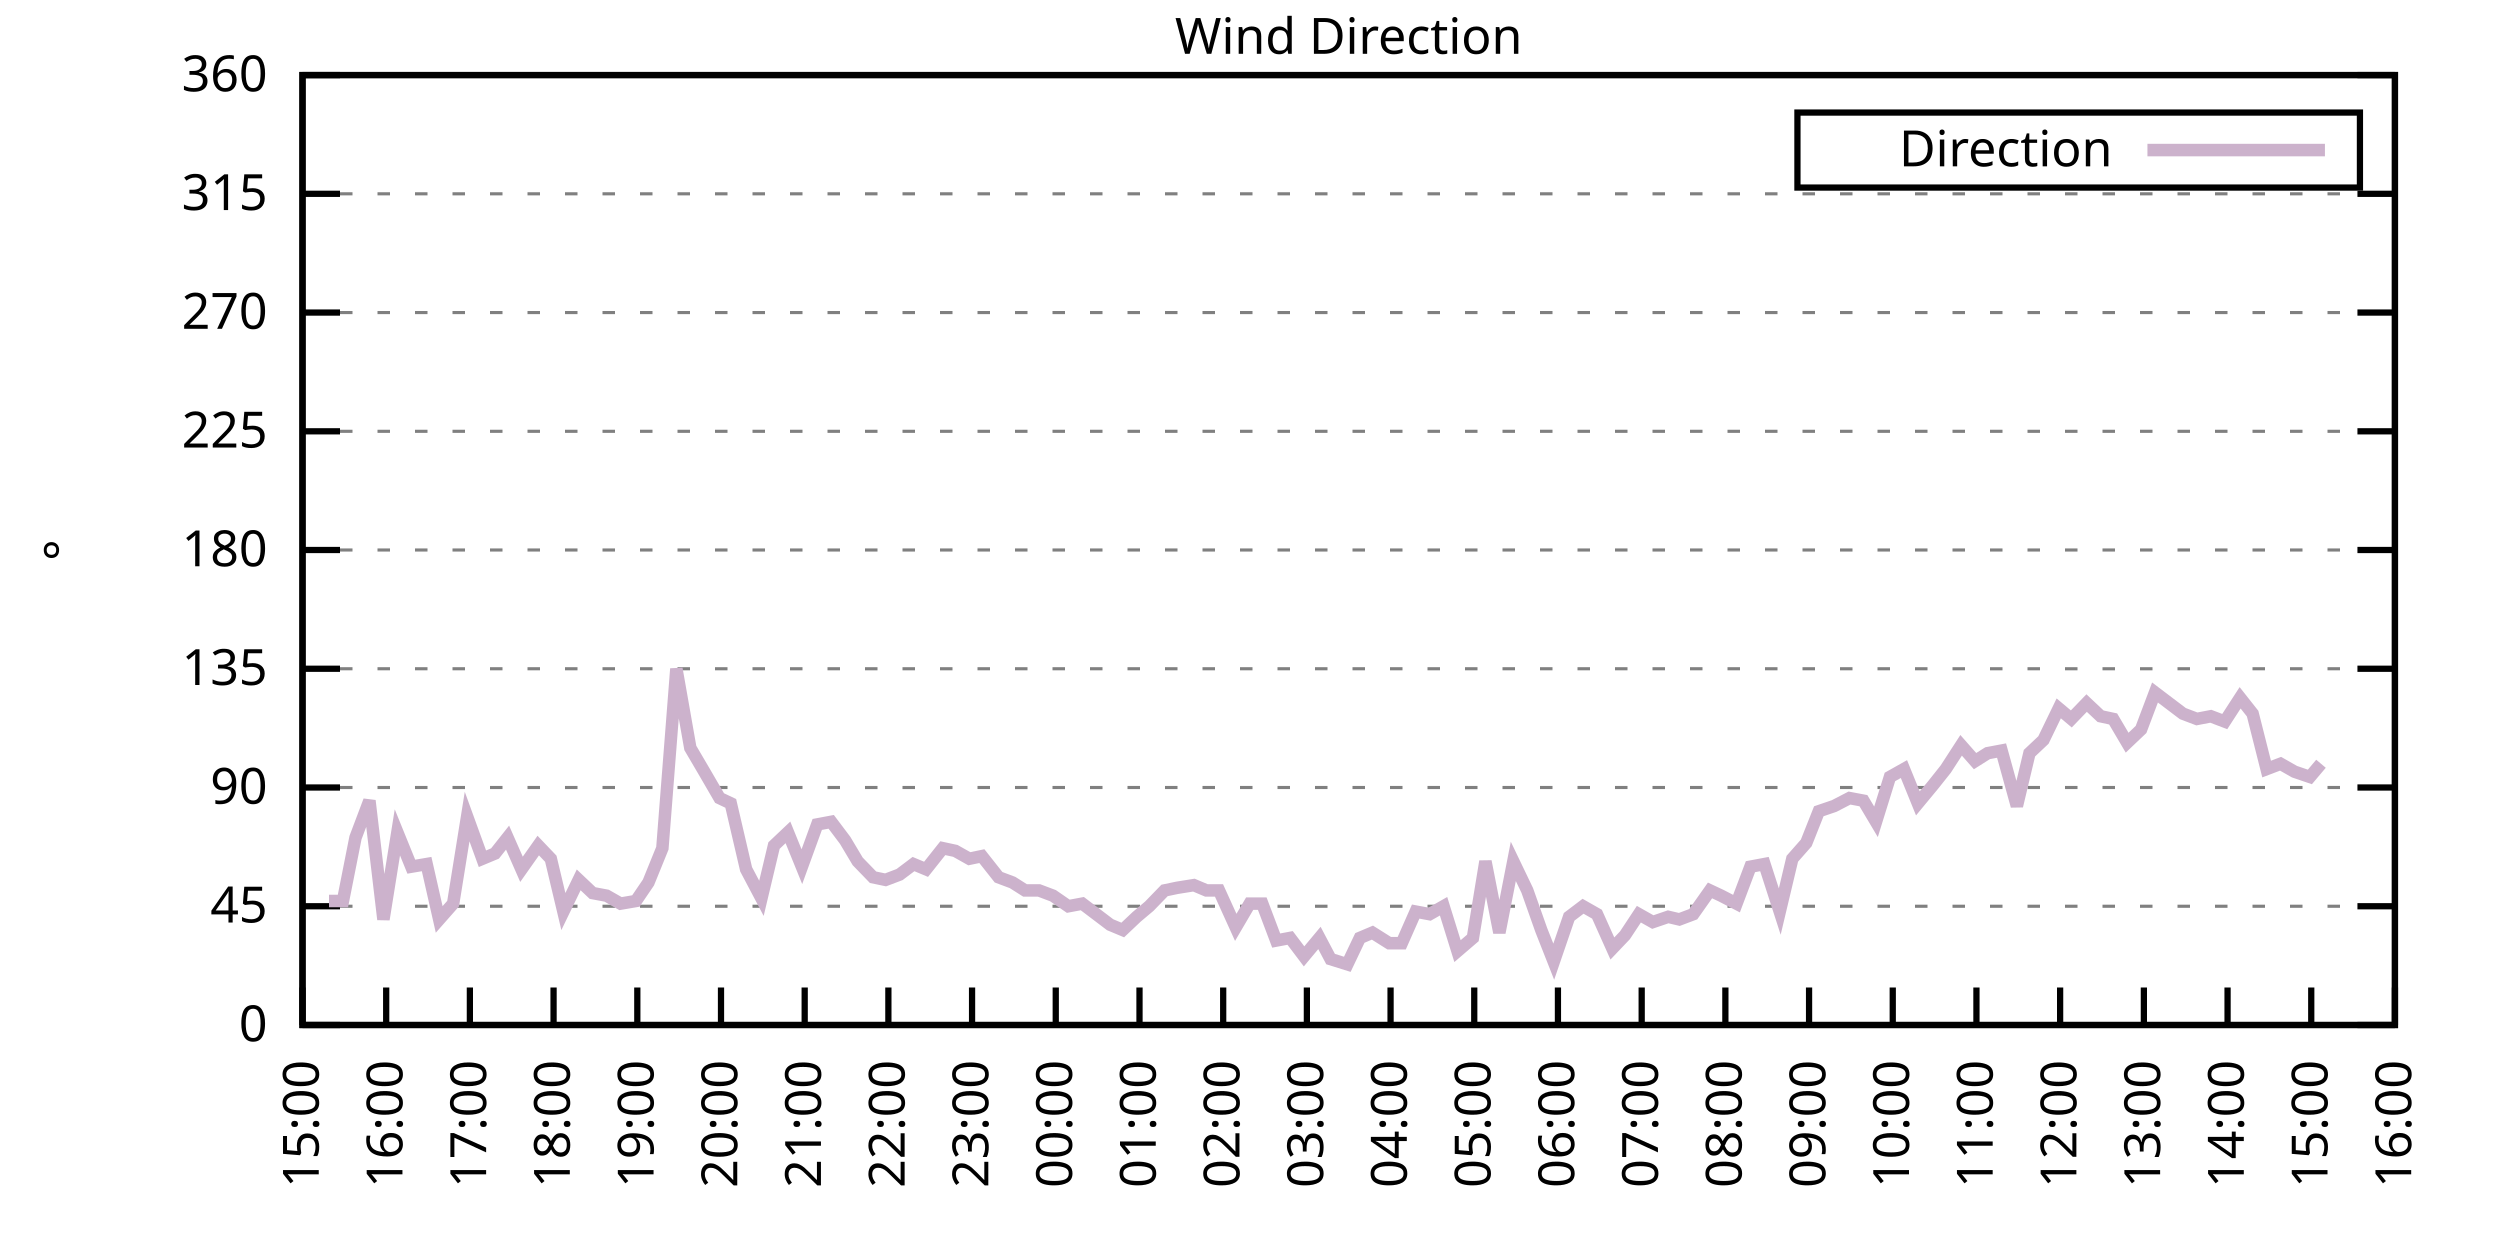
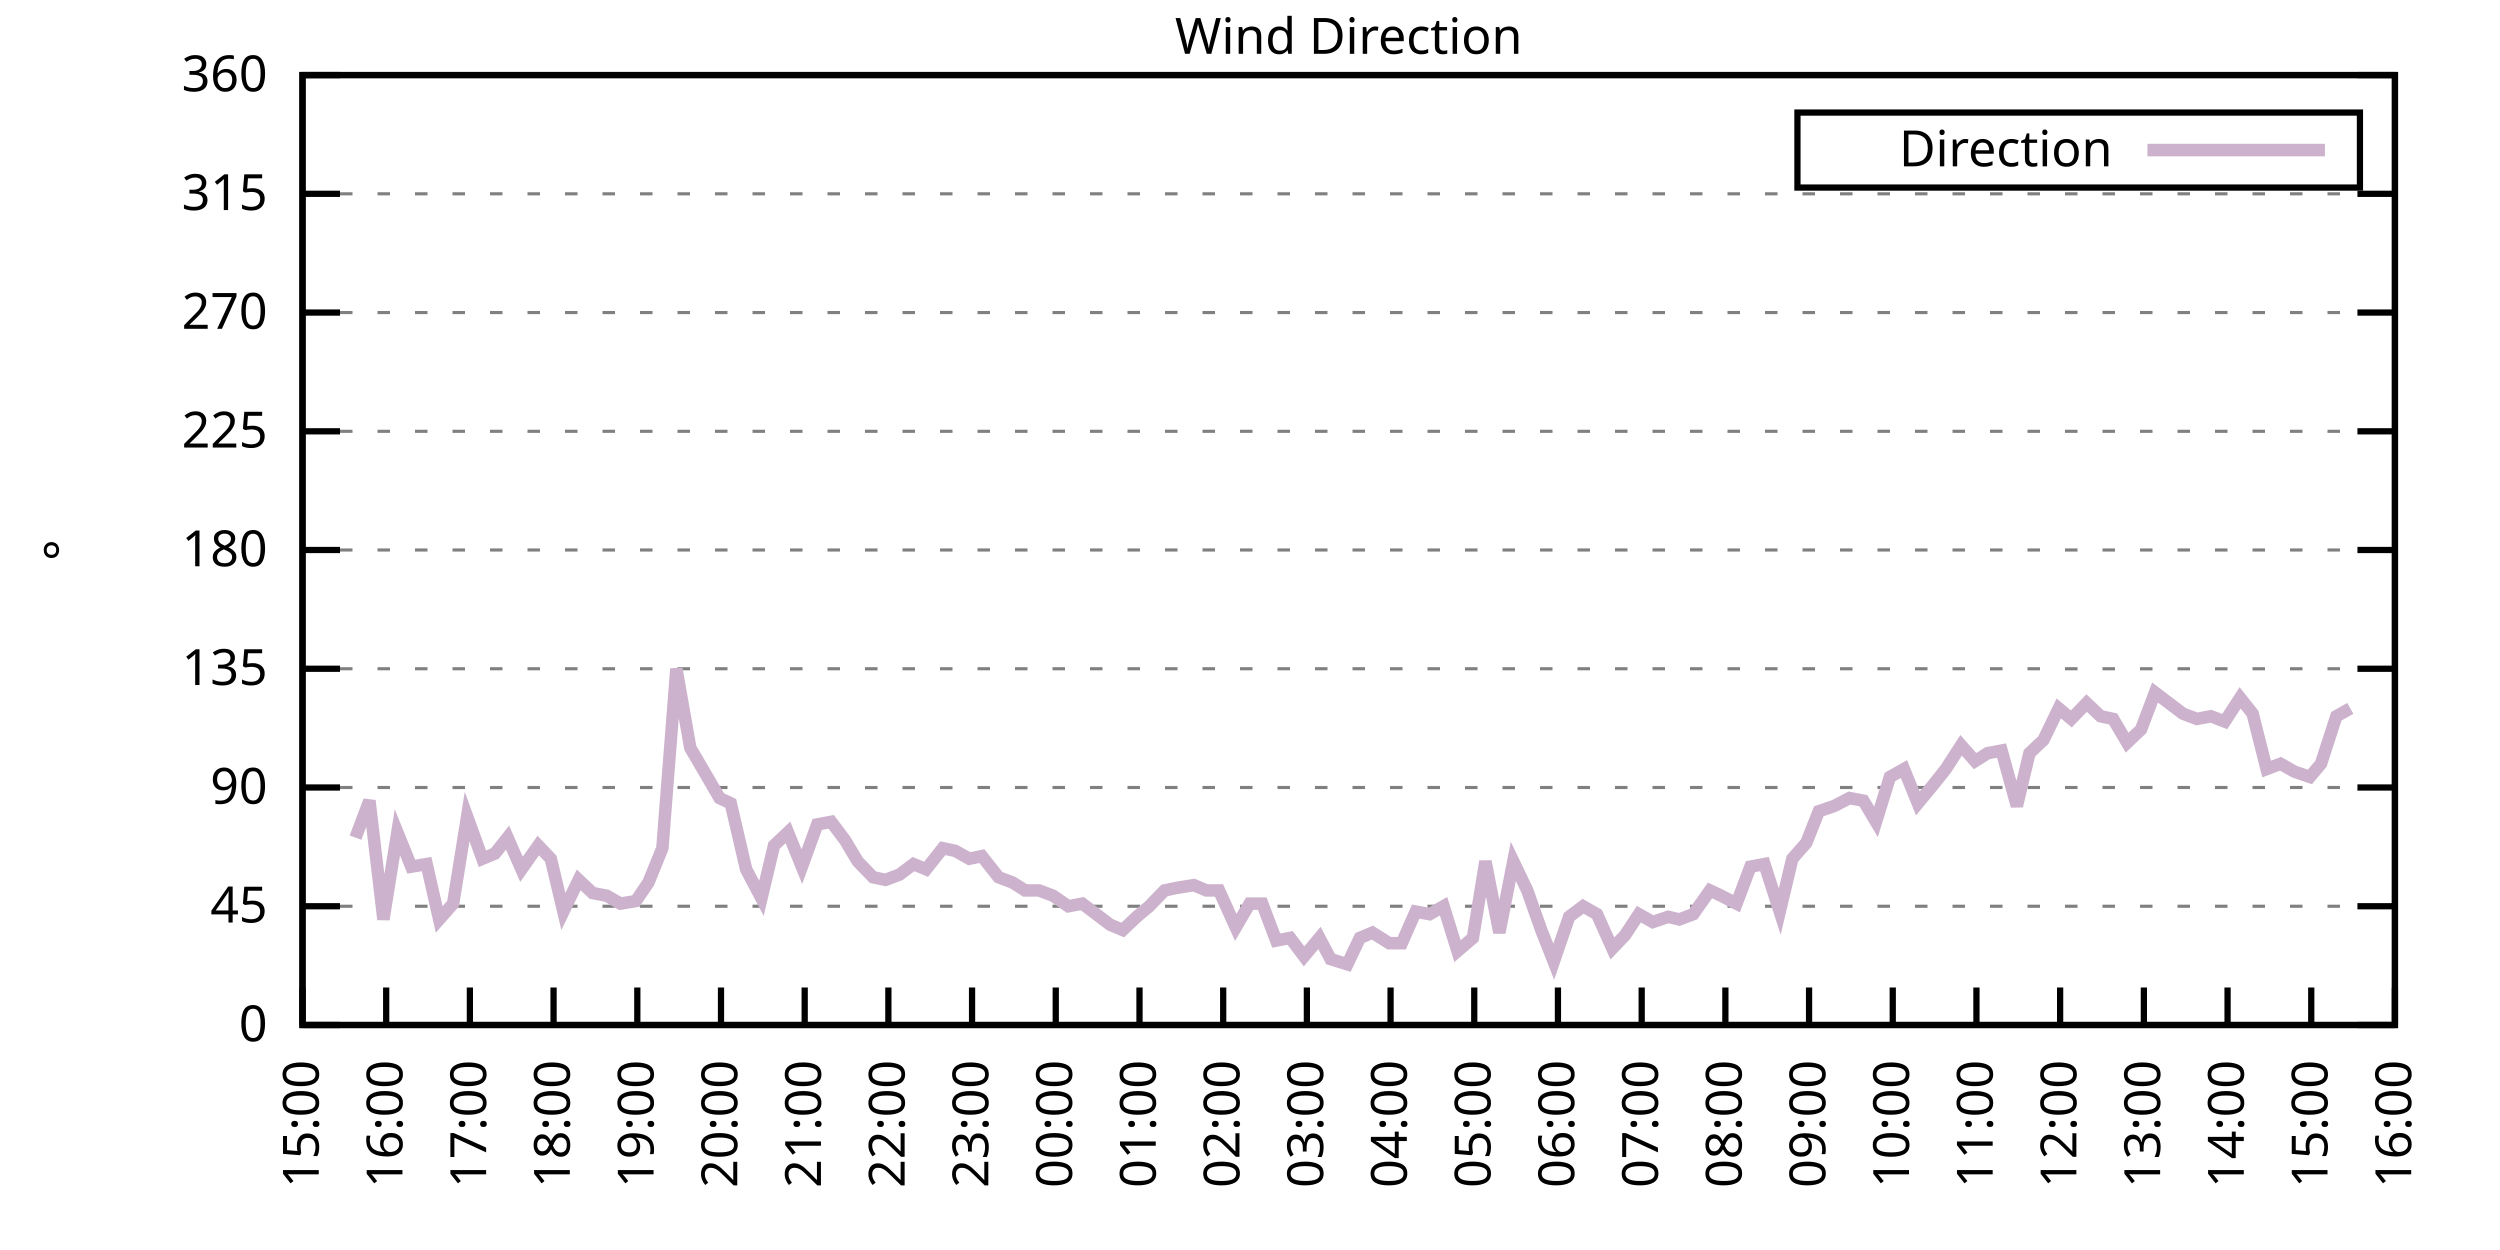
<svg xmlns="http://www.w3.org/2000/svg" xmlns:xlink="http://www.w3.org/1999/xlink" width="400" height="200" viewBox="0 0 400 200">
  <g id="gnuplot_canvas">
    <rect x="0" y="0" width="400" height="200" fill="none" />
    <defs>
      <circle id="gpDot" r="0.5" stroke-width="0.5" stroke="currentColor" />
      <path id="gpPt0" stroke-width="0.333" stroke="currentColor" d="M-1,0 h2 M0,-1 v2" />
      <path id="gpPt1" stroke-width="0.333" stroke="currentColor" d="M-1,-1 L1,1 M1,-1 L-1,1" />
      <path id="gpPt2" stroke-width="0.333" stroke="currentColor" d="M-1,0 L1,0 M0,-1 L0,1 M-1,-1 L1,1 M-1,1 L1,-1" />
      <rect id="gpPt3" stroke-width="0.333" stroke="currentColor" x="-1" y="-1" width="2" height="2" />
      <rect id="gpPt4" stroke-width="0.333" stroke="currentColor" fill="currentColor" x="-1" y="-1" width="2" height="2" />
      <circle id="gpPt5" stroke-width="0.333" stroke="currentColor" cx="0" cy="0" r="1" />
      <use xlink:href="#gpPt5" id="gpPt6" fill="currentColor" stroke="none" />
      <path id="gpPt7" stroke-width="0.333" stroke="currentColor" d="M0,-1.33 L-1.33,0.67 L1.33,0.67 z" />
      <use xlink:href="#gpPt7" id="gpPt8" fill="currentColor" stroke="none" />
      <use xlink:href="#gpPt7" id="gpPt9" stroke="currentColor" transform="rotate(180)" />
      <use xlink:href="#gpPt9" id="gpPt10" fill="currentColor" stroke="none" />
      <use xlink:href="#gpPt3" id="gpPt11" stroke="currentColor" transform="rotate(45)" />
      <use xlink:href="#gpPt11" id="gpPt12" fill="currentColor" stroke="none" />
      <path id="gpPt13" stroke-width="0.333" stroke="currentColor" d="M0,1.330 L1.265,0.411 L0.782,-1.067 L-0.782,-1.076 L-1.265,0.411 z" />
      <use xlink:href="#gpPt13" id="gpPt14" fill="currentColor" stroke="none" />
      <filter id="textbox" filterUnits="objectBoundingBox" x="0" y="0" height="1" width="1">
        <feFlood flood-color="white" flood-opacity="1" result="bgnd" />
        <feComposite in="SourceGraphic" in2="bgnd" operator="atop" />
      </filter>
      <filter id="greybox" filterUnits="objectBoundingBox" x="0" y="0" height="1" width="1">
        <feFlood flood-color="lightgrey" flood-opacity="1" result="grey" />
        <feComposite in="SourceGraphic" in2="grey" operator="atop" />
      </filter>
    </defs>
    <g fill="none" color="white" stroke="currentColor" stroke-width="1.00" stroke-linecap="butt" stroke-linejoin="miter">
</g>
    <g fill="none" color="black" stroke="currentColor" stroke-width="1.00" stroke-linecap="butt" stroke-linejoin="miter">
      <g stroke="none" shape-rendering="crispEdges">
        <polygon fill="rgb(255, 255, 255)" points="48.40,164.00 383.18,164.00 383.18,12.02 48.40,12.02 " />
      </g>
    </g>
    <g fill="none" color="black" stroke="currentColor" stroke-width="1.00" stroke-linecap="butt" stroke-linejoin="miter">
</g>
    <g fill="none" color="black" stroke="black" stroke-width="0.50" stroke-linecap="butt" stroke-linejoin="miter">
</g>
    <g fill="none" color="gray" stroke="currentColor" stroke-width="0.50" stroke-linecap="butt" stroke-linejoin="miter">
      <path stroke="gray" stroke-dasharray="2,4" class="gridline" d="M48.40,164.00 L383.19,164.00  " />
    </g>
    <g fill="none" color="gray" stroke="gray" stroke-width="1.00" stroke-linecap="butt" stroke-linejoin="miter">
</g>
    <g fill="none" color="black" stroke="currentColor" stroke-width="1.00" stroke-linecap="butt" stroke-linejoin="miter">
      <path stroke="black" d="M48.40,164.00 L54.40,164.00 M383.19,164.00 L377.19,164.00  " />
      <g transform="translate(42.80,166.60)" stroke="none" fill="black" font-family="Sans" font-size="8.00" text-anchor="end">
        <text>
          <tspan font-family="Sans"> 0</tspan>
        </text>
      </g>
    </g>
    <g fill="none" color="black" stroke="currentColor" stroke-width="1.00" stroke-linecap="butt" stroke-linejoin="miter">
</g>
    <g fill="none" color="black" stroke="black" stroke-width="0.50" stroke-linecap="butt" stroke-linejoin="miter">
</g>
    <g fill="none" color="gray" stroke="currentColor" stroke-width="0.50" stroke-linecap="butt" stroke-linejoin="miter">
      <path stroke="gray" stroke-dasharray="2,4" class="gridline" d="M48.40,145.00 L383.19,145.00  " />
    </g>
    <g fill="none" color="gray" stroke="gray" stroke-width="1.00" stroke-linecap="butt" stroke-linejoin="miter">
</g>
    <g fill="none" color="black" stroke="currentColor" stroke-width="1.00" stroke-linecap="butt" stroke-linejoin="miter">
      <path stroke="black" d="M48.40,145.00 L54.40,145.00 M383.19,145.00 L377.19,145.00  " />
      <g transform="translate(42.80,147.60)" stroke="none" fill="black" font-family="Sans" font-size="8.00" text-anchor="end">
        <text>
          <tspan font-family="Sans"> 45</tspan>
        </text>
      </g>
    </g>
    <g fill="none" color="black" stroke="currentColor" stroke-width="1.00" stroke-linecap="butt" stroke-linejoin="miter">
</g>
    <g fill="none" color="black" stroke="black" stroke-width="0.50" stroke-linecap="butt" stroke-linejoin="miter">
</g>
    <g fill="none" color="gray" stroke="currentColor" stroke-width="0.50" stroke-linecap="butt" stroke-linejoin="miter">
      <path stroke="gray" stroke-dasharray="2,4" class="gridline" d="M48.40,126.00 L383.19,126.00  " />
    </g>
    <g fill="none" color="gray" stroke="gray" stroke-width="1.00" stroke-linecap="butt" stroke-linejoin="miter">
</g>
    <g fill="none" color="black" stroke="currentColor" stroke-width="1.00" stroke-linecap="butt" stroke-linejoin="miter">
      <path stroke="black" d="M48.40,126.00 L54.40,126.00 M383.19,126.00 L377.19,126.00  " />
      <g transform="translate(42.80,128.60)" stroke="none" fill="black" font-family="Sans" font-size="8.00" text-anchor="end">
        <text>
          <tspan font-family="Sans"> 90</tspan>
        </text>
      </g>
    </g>
    <g fill="none" color="black" stroke="currentColor" stroke-width="1.00" stroke-linecap="butt" stroke-linejoin="miter">
</g>
    <g fill="none" color="black" stroke="black" stroke-width="0.50" stroke-linecap="butt" stroke-linejoin="miter">
</g>
    <g fill="none" color="gray" stroke="currentColor" stroke-width="0.50" stroke-linecap="butt" stroke-linejoin="miter">
      <path stroke="gray" stroke-dasharray="2,4" class="gridline" d="M48.40,107.00 L383.19,107.00  " />
    </g>
    <g fill="none" color="gray" stroke="gray" stroke-width="1.00" stroke-linecap="butt" stroke-linejoin="miter">
</g>
    <g fill="none" color="black" stroke="currentColor" stroke-width="1.00" stroke-linecap="butt" stroke-linejoin="miter">
      <path stroke="black" d="M48.40,107.00 L54.40,107.00 M383.19,107.00 L377.19,107.00  " />
      <g transform="translate(42.80,109.60)" stroke="none" fill="black" font-family="Sans" font-size="8.00" text-anchor="end">
        <text>
          <tspan font-family="Sans"> 135</tspan>
        </text>
      </g>
    </g>
    <g fill="none" color="black" stroke="currentColor" stroke-width="1.00" stroke-linecap="butt" stroke-linejoin="miter">
</g>
    <g fill="none" color="black" stroke="black" stroke-width="0.50" stroke-linecap="butt" stroke-linejoin="miter">
</g>
    <g fill="none" color="gray" stroke="currentColor" stroke-width="0.50" stroke-linecap="butt" stroke-linejoin="miter">
      <path stroke="gray" stroke-dasharray="2,4" class="gridline" d="M48.40,88.00 L383.19,88.00  " />
    </g>
    <g fill="none" color="gray" stroke="gray" stroke-width="1.00" stroke-linecap="butt" stroke-linejoin="miter">
</g>
    <g fill="none" color="black" stroke="currentColor" stroke-width="1.00" stroke-linecap="butt" stroke-linejoin="miter">
      <path stroke="black" d="M48.40,88.00 L54.40,88.00 M383.19,88.00 L377.19,88.00  " />
      <g transform="translate(42.80,90.60)" stroke="none" fill="black" font-family="Sans" font-size="8.00" text-anchor="end">
        <text>
          <tspan font-family="Sans"> 180</tspan>
        </text>
      </g>
    </g>
    <g fill="none" color="black" stroke="currentColor" stroke-width="1.00" stroke-linecap="butt" stroke-linejoin="miter">
</g>
    <g fill="none" color="black" stroke="black" stroke-width="0.50" stroke-linecap="butt" stroke-linejoin="miter">
</g>
    <g fill="none" color="gray" stroke="currentColor" stroke-width="0.50" stroke-linecap="butt" stroke-linejoin="miter">
      <path stroke="gray" stroke-dasharray="2,4" class="gridline" d="M48.40,69.01 L383.19,69.01  " />
    </g>
    <g fill="none" color="gray" stroke="gray" stroke-width="1.00" stroke-linecap="butt" stroke-linejoin="miter">
</g>
    <g fill="none" color="black" stroke="currentColor" stroke-width="1.00" stroke-linecap="butt" stroke-linejoin="miter">
      <path stroke="black" d="M48.40,69.01 L54.40,69.01 M383.19,69.01 L377.19,69.01  " />
      <g transform="translate(42.80,71.61)" stroke="none" fill="black" font-family="Sans" font-size="8.00" text-anchor="end">
        <text>
          <tspan font-family="Sans"> 225</tspan>
        </text>
      </g>
    </g>
    <g fill="none" color="black" stroke="currentColor" stroke-width="1.00" stroke-linecap="butt" stroke-linejoin="miter">
</g>
    <g fill="none" color="black" stroke="black" stroke-width="0.50" stroke-linecap="butt" stroke-linejoin="miter">
</g>
    <g fill="none" color="gray" stroke="currentColor" stroke-width="0.50" stroke-linecap="butt" stroke-linejoin="miter">
      <path stroke="gray" stroke-dasharray="2,4" class="gridline" d="M48.40,50.01 L383.19,50.01  " />
    </g>
    <g fill="none" color="gray" stroke="gray" stroke-width="1.00" stroke-linecap="butt" stroke-linejoin="miter">
</g>
    <g fill="none" color="black" stroke="currentColor" stroke-width="1.00" stroke-linecap="butt" stroke-linejoin="miter">
      <path stroke="black" d="M48.40,50.01 L54.40,50.01 M383.19,50.01 L377.19,50.01  " />
      <g transform="translate(42.80,52.61)" stroke="none" fill="black" font-family="Sans" font-size="8.00" text-anchor="end">
        <text>
          <tspan font-family="Sans"> 270</tspan>
        </text>
      </g>
    </g>
    <g fill="none" color="black" stroke="currentColor" stroke-width="1.00" stroke-linecap="butt" stroke-linejoin="miter">
</g>
    <g fill="none" color="black" stroke="black" stroke-width="0.50" stroke-linecap="butt" stroke-linejoin="miter">
</g>
    <g fill="none" color="gray" stroke="currentColor" stroke-width="0.50" stroke-linecap="butt" stroke-linejoin="miter">
      <path stroke="gray" stroke-dasharray="2,4" class="gridline" d="M48.40,31.01 L383.19,31.01  " />
    </g>
    <g fill="none" color="gray" stroke="gray" stroke-width="1.00" stroke-linecap="butt" stroke-linejoin="miter">
</g>
    <g fill="none" color="black" stroke="currentColor" stroke-width="1.00" stroke-linecap="butt" stroke-linejoin="miter">
      <path stroke="black" d="M48.40,31.01 L54.40,31.01 M383.19,31.01 L377.19,31.01  " />
      <g transform="translate(42.80,33.61)" stroke="none" fill="black" font-family="Sans" font-size="8.00" text-anchor="end">
        <text>
          <tspan font-family="Sans"> 315</tspan>
        </text>
      </g>
    </g>
    <g fill="none" color="black" stroke="currentColor" stroke-width="1.00" stroke-linecap="butt" stroke-linejoin="miter">
</g>
    <g fill="none" color="black" stroke="black" stroke-width="0.50" stroke-linecap="butt" stroke-linejoin="miter">
</g>
    <g fill="none" color="gray" stroke="currentColor" stroke-width="0.50" stroke-linecap="butt" stroke-linejoin="miter">
      <path stroke="gray" stroke-dasharray="2,4" class="gridline" d="M48.40,12.01 L383.19,12.01  " />
    </g>
    <g fill="none" color="gray" stroke="gray" stroke-width="1.00" stroke-linecap="butt" stroke-linejoin="miter">
</g>
    <g fill="none" color="black" stroke="currentColor" stroke-width="1.00" stroke-linecap="butt" stroke-linejoin="miter">
      <path stroke="black" d="M48.40,12.01 L54.40,12.01 M383.19,12.01 L377.19,12.01  " />
      <g transform="translate(42.80,14.61)" stroke="none" fill="black" font-family="Sans" font-size="8.00" text-anchor="end">
        <text>
          <tspan font-family="Sans"> 360</tspan>
        </text>
      </g>
    </g>
    <g fill="none" color="black" stroke="currentColor" stroke-width="1.00" stroke-linecap="butt" stroke-linejoin="miter">
      <path stroke="black" d="M48.40,164.00 L48.40,158.00  " />
      <g transform="translate(51.00,169.60) rotate(270.00)" stroke="none" fill="black" font-family="Sans" font-size="8.00" text-anchor="end">
        <text>
          <tspan font-family="Sans">15:00</tspan>
        </text>
      </g>
    </g>
    <g fill="none" color="black" stroke="currentColor" stroke-width="1.00" stroke-linecap="butt" stroke-linejoin="miter">
      <path stroke="black" d="M61.79,164.00 L61.79,158.00  " />
      <g transform="translate(64.39,169.60) rotate(270.00)" stroke="none" fill="black" font-family="Sans" font-size="8.00" text-anchor="end">
        <text>
          <tspan font-family="Sans">16:00</tspan>
        </text>
      </g>
    </g>
    <g fill="none" color="black" stroke="currentColor" stroke-width="1.00" stroke-linecap="butt" stroke-linejoin="miter">
      <path stroke="black" d="M75.18,164.00 L75.18,158.00  " />
      <g transform="translate(77.78,169.60) rotate(270.00)" stroke="none" fill="black" font-family="Sans" font-size="8.00" text-anchor="end">
        <text>
          <tspan font-family="Sans">17:00</tspan>
        </text>
      </g>
    </g>
    <g fill="none" color="black" stroke="currentColor" stroke-width="1.00" stroke-linecap="butt" stroke-linejoin="miter">
      <path stroke="black" d="M88.57,164.00 L88.57,158.00  " />
      <g transform="translate(91.17,169.60) rotate(270.00)" stroke="none" fill="black" font-family="Sans" font-size="8.00" text-anchor="end">
        <text>
          <tspan font-family="Sans">18:00</tspan>
        </text>
      </g>
    </g>
    <g fill="none" color="black" stroke="currentColor" stroke-width="1.00" stroke-linecap="butt" stroke-linejoin="miter">
      <path stroke="black" d="M101.97,164.00 L101.97,158.00  " />
      <g transform="translate(104.57,169.60) rotate(270.00)" stroke="none" fill="black" font-family="Sans" font-size="8.00" text-anchor="end">
        <text>
          <tspan font-family="Sans">19:00</tspan>
        </text>
      </g>
    </g>
    <g fill="none" color="black" stroke="currentColor" stroke-width="1.00" stroke-linecap="butt" stroke-linejoin="miter">
      <path stroke="black" d="M115.36,164.00 L115.36,158.00  " />
      <g transform="translate(117.96,169.60) rotate(270.00)" stroke="none" fill="black" font-family="Sans" font-size="8.00" text-anchor="end">
        <text>
          <tspan font-family="Sans">20:00</tspan>
        </text>
      </g>
    </g>
    <g fill="none" color="black" stroke="currentColor" stroke-width="1.00" stroke-linecap="butt" stroke-linejoin="miter">
      <path stroke="black" d="M128.75,164.00 L128.75,158.00  " />
      <g transform="translate(131.35,169.60) rotate(270.00)" stroke="none" fill="black" font-family="Sans" font-size="8.00" text-anchor="end">
        <text>
          <tspan font-family="Sans">21:00</tspan>
        </text>
      </g>
    </g>
    <g fill="none" color="black" stroke="currentColor" stroke-width="1.00" stroke-linecap="butt" stroke-linejoin="miter">
      <path stroke="black" d="M142.14,164.00 L142.14,158.00  " />
      <g transform="translate(144.74,169.60) rotate(270.00)" stroke="none" fill="black" font-family="Sans" font-size="8.00" text-anchor="end">
        <text>
          <tspan font-family="Sans">22:00</tspan>
        </text>
      </g>
    </g>
    <g fill="none" color="black" stroke="currentColor" stroke-width="1.00" stroke-linecap="butt" stroke-linejoin="miter">
      <path stroke="black" d="M155.53,164.00 L155.53,158.00  " />
      <g transform="translate(158.13,169.60) rotate(270.00)" stroke="none" fill="black" font-family="Sans" font-size="8.00" text-anchor="end">
        <text>
          <tspan font-family="Sans">23:00</tspan>
        </text>
      </g>
    </g>
    <g fill="none" color="black" stroke="currentColor" stroke-width="1.00" stroke-linecap="butt" stroke-linejoin="miter">
      <path stroke="black" d="M168.92,164.00 L168.92,158.00  " />
      <g transform="translate(171.52,169.60) rotate(270.00)" stroke="none" fill="black" font-family="Sans" font-size="8.00" text-anchor="end">
        <text>
          <tspan font-family="Sans">00:00</tspan>
        </text>
      </g>
    </g>
    <g fill="none" color="black" stroke="currentColor" stroke-width="1.00" stroke-linecap="butt" stroke-linejoin="miter">
      <path stroke="black" d="M182.32,164.00 L182.32,158.00  " />
      <g transform="translate(184.92,169.60) rotate(270.00)" stroke="none" fill="black" font-family="Sans" font-size="8.00" text-anchor="end">
        <text>
          <tspan font-family="Sans">01:00</tspan>
        </text>
      </g>
    </g>
    <g fill="none" color="black" stroke="currentColor" stroke-width="1.00" stroke-linecap="butt" stroke-linejoin="miter">
      <path stroke="black" d="M195.71,164.00 L195.71,158.00  " />
      <g transform="translate(198.31,169.60) rotate(270.00)" stroke="none" fill="black" font-family="Sans" font-size="8.00" text-anchor="end">
        <text>
          <tspan font-family="Sans">02:00</tspan>
        </text>
      </g>
    </g>
    <g fill="none" color="black" stroke="currentColor" stroke-width="1.00" stroke-linecap="butt" stroke-linejoin="miter">
      <path stroke="black" d="M209.10,164.00 L209.10,158.00  " />
      <g transform="translate(211.70,169.60) rotate(270.00)" stroke="none" fill="black" font-family="Sans" font-size="8.00" text-anchor="end">
        <text>
          <tspan font-family="Sans">03:00</tspan>
        </text>
      </g>
    </g>
    <g fill="none" color="black" stroke="currentColor" stroke-width="1.00" stroke-linecap="butt" stroke-linejoin="miter">
      <path stroke="black" d="M222.49,164.00 L222.49,158.00  " />
      <g transform="translate(225.09,169.60) rotate(270.00)" stroke="none" fill="black" font-family="Sans" font-size="8.00" text-anchor="end">
        <text>
          <tspan font-family="Sans">04:00</tspan>
        </text>
      </g>
    </g>
    <g fill="none" color="black" stroke="currentColor" stroke-width="1.00" stroke-linecap="butt" stroke-linejoin="miter">
      <path stroke="black" d="M235.88,164.00 L235.88,158.00  " />
      <g transform="translate(238.48,169.60) rotate(270.00)" stroke="none" fill="black" font-family="Sans" font-size="8.00" text-anchor="end">
        <text>
          <tspan font-family="Sans">05:00</tspan>
        </text>
      </g>
    </g>
    <g fill="none" color="black" stroke="currentColor" stroke-width="1.00" stroke-linecap="butt" stroke-linejoin="miter">
      <path stroke="black" d="M249.27,164.00 L249.27,158.00  " />
      <g transform="translate(251.87,169.60) rotate(270.00)" stroke="none" fill="black" font-family="Sans" font-size="8.00" text-anchor="end">
        <text>
          <tspan font-family="Sans">06:00</tspan>
        </text>
      </g>
    </g>
    <g fill="none" color="black" stroke="currentColor" stroke-width="1.00" stroke-linecap="butt" stroke-linejoin="miter">
      <path stroke="black" d="M262.67,164.00 L262.67,158.00  " />
      <g transform="translate(265.27,169.60) rotate(270.00)" stroke="none" fill="black" font-family="Sans" font-size="8.00" text-anchor="end">
        <text>
          <tspan font-family="Sans">07:00</tspan>
        </text>
      </g>
    </g>
    <g fill="none" color="black" stroke="currentColor" stroke-width="1.00" stroke-linecap="butt" stroke-linejoin="miter">
      <path stroke="black" d="M276.06,164.00 L276.06,158.00  " />
      <g transform="translate(278.66,169.60) rotate(270.00)" stroke="none" fill="black" font-family="Sans" font-size="8.00" text-anchor="end">
        <text>
          <tspan font-family="Sans">08:00</tspan>
        </text>
      </g>
    </g>
    <g fill="none" color="black" stroke="currentColor" stroke-width="1.00" stroke-linecap="butt" stroke-linejoin="miter">
      <path stroke="black" d="M289.45,164.00 L289.45,158.00  " />
      <g transform="translate(292.05,169.60) rotate(270.00)" stroke="none" fill="black" font-family="Sans" font-size="8.00" text-anchor="end">
        <text>
          <tspan font-family="Sans">09:00</tspan>
        </text>
      </g>
    </g>
    <g fill="none" color="black" stroke="currentColor" stroke-width="1.00" stroke-linecap="butt" stroke-linejoin="miter">
      <path stroke="black" d="M302.84,164.00 L302.84,158.00  " />
      <g transform="translate(305.44,169.60) rotate(270.00)" stroke="none" fill="black" font-family="Sans" font-size="8.00" text-anchor="end">
        <text>
          <tspan font-family="Sans">10:00</tspan>
        </text>
      </g>
    </g>
    <g fill="none" color="black" stroke="currentColor" stroke-width="1.00" stroke-linecap="butt" stroke-linejoin="miter">
      <path stroke="black" d="M316.23,164.00 L316.23,158.00  " />
      <g transform="translate(318.83,169.60) rotate(270.00)" stroke="none" fill="black" font-family="Sans" font-size="8.00" text-anchor="end">
        <text>
          <tspan font-family="Sans">11:00</tspan>
        </text>
      </g>
    </g>
    <g fill="none" color="black" stroke="currentColor" stroke-width="1.00" stroke-linecap="butt" stroke-linejoin="miter">
      <path stroke="black" d="M329.62,164.00 L329.62,158.00  " />
      <g transform="translate(332.22,169.60) rotate(270.00)" stroke="none" fill="black" font-family="Sans" font-size="8.00" text-anchor="end">
        <text>
          <tspan font-family="Sans">12:00</tspan>
        </text>
      </g>
    </g>
    <g fill="none" color="black" stroke="currentColor" stroke-width="1.00" stroke-linecap="butt" stroke-linejoin="miter">
      <path stroke="black" d="M343.02,164.00 L343.02,158.00  " />
      <g transform="translate(345.62,169.60) rotate(270.00)" stroke="none" fill="black" font-family="Sans" font-size="8.00" text-anchor="end">
        <text>
          <tspan font-family="Sans">13:00</tspan>
        </text>
      </g>
    </g>
    <g fill="none" color="black" stroke="currentColor" stroke-width="1.00" stroke-linecap="butt" stroke-linejoin="miter">
      <path stroke="black" d="M356.41,164.00 L356.41,158.00  " />
      <g transform="translate(359.01,169.60) rotate(270.00)" stroke="none" fill="black" font-family="Sans" font-size="8.00" text-anchor="end">
        <text>
          <tspan font-family="Sans">14:00</tspan>
        </text>
      </g>
    </g>
    <g fill="none" color="black" stroke="currentColor" stroke-width="1.00" stroke-linecap="butt" stroke-linejoin="miter">
      <path stroke="black" d="M369.80,164.00 L369.80,158.00  " />
      <g transform="translate(372.40,169.60) rotate(270.00)" stroke="none" fill="black" font-family="Sans" font-size="8.00" text-anchor="end">
        <text>
          <tspan font-family="Sans">15:00</tspan>
        </text>
      </g>
    </g>
    <g fill="none" color="black" stroke="currentColor" stroke-width="1.00" stroke-linecap="butt" stroke-linejoin="miter">
      <path stroke="black" d="M383.19,164.00 L383.19,158.00  " />
      <g transform="translate(385.79,169.60) rotate(270.00)" stroke="none" fill="black" font-family="Sans" font-size="8.00" text-anchor="end">
        <text>
          <tspan font-family="Sans">16:00</tspan>
        </text>
      </g>
    </g>
    <g fill="none" color="black" stroke="currentColor" stroke-width="1.00" stroke-linecap="butt" stroke-linejoin="miter">
</g>
    <g fill="none" color="black" stroke="currentColor" stroke-width="1.00" stroke-linecap="butt" stroke-linejoin="miter">
      <path stroke="black" d="M48.40,12.01 L48.40,164.00 L383.19,164.00 L383.19,12.01 L48.40,12.01 Z  " />
    </g>
    <g fill="none" color="black" stroke="currentColor" stroke-width="1.00" stroke-linecap="butt" stroke-linejoin="miter">
</g>
    <g fill="none" color="black" stroke="currentColor" stroke-width="1.00" stroke-linecap="butt" stroke-linejoin="miter">
      <path stroke="black" d="M287.59,30.01 L287.59,18.01 L377.59,18.01 L377.59,30.01 L287.59,30.01 Z  " />
    </g>
    <g id="Wind_direction_plot_1">
      <g fill="none" color="white" stroke="black" stroke-width="2.00" stroke-linecap="butt" stroke-linejoin="miter">
</g>
      <g fill="none" color="black" stroke="currentColor" stroke-width="2.00" stroke-linecap="butt" stroke-linejoin="miter">
        <g transform="translate(337.99,26.61)" stroke="none" fill="black" font-family="Sans" font-size="8.00" text-anchor="end">
          <text>
            <tspan font-family="Sans">Direction</tspan>
          </text>
        </g>
      </g>
      <g fill="none" color="black" stroke="currentColor" stroke-width="2.00" stroke-linecap="butt" stroke-linejoin="miter">
-         <path stroke="rgb(204, 178, 204)" d="M343.59,24.01 L371.99,24.01 M52.64,144.16 L54.87,144.16 L56.88,134.02 L59.11,128.11 L61.35,147.11 L63.58,133.18   L65.81,138.67 L68.26,138.25 L70.27,147.11 L72.50,144.58 L74.74,130.65 L77.19,137.40 L79.20,136.56 L81.21,134.02   L83.44,139.09 L86.12,135.29 L88.13,137.40 L90.14,145.85 L92.59,140.78 L94.82,142.89 L97.06,143.31 L99.29,144.58   L101.74,144.16 L103.75,141.20 L105.98,135.71 L108.22,107.00 L110.45,119.67 L112.68,123.47 L115.13,127.69 L116.92,128.54   L119.38,139.09 L121.83,143.73 L123.84,135.29 L126.07,133.18 L128.30,138.67 L130.76,131.91 L132.99,131.49 L135.22,134.45   L137.23,137.82 L139.69,140.36 L141.69,140.78 L143.93,139.93 L146.16,138.25 L148.17,139.09 L150.85,135.71 L152.85,136.14   L155.09,137.40 L157.10,136.98 L159.77,140.36 L162.01,141.20 L164.01,142.47 L166.25,142.47 L168.48,143.31 L170.93,145.00   L173.17,144.58 L175.40,146.27 L177.63,147.96 L179.64,148.80 L181.87,146.69 L183.88,145.00 L186.33,142.47 L188.34,142.05   L191.02,141.62 L193.03,142.47 L195.04,142.47 L197.72,148.38 L199.95,144.58 L201.96,144.58 L204.19,150.49 L206.42,150.07   L208.65,153.02 L211.11,150.07 L212.89,153.45 L215.57,154.29 L217.58,150.07 L219.59,149.22 L222.27,150.91 L224.28,150.91   L226.51,145.85 L228.74,146.27 L230.97,145.00 L233.20,152.18 L235.66,150.07 L237.67,137.82 L239.90,149.22 L242.13,137.82   L244.36,142.47 L246.60,148.80 L248.60,153.87 L251.06,146.69 L253.29,145.00 L255.52,146.27 L257.98,151.76 L259.99,149.65   L262.22,146.27 L264.45,147.53 L266.91,146.69 L268.69,147.11 L270.92,146.27 L273.60,142.47 L275.39,143.31 L277.84,144.58   L280.07,138.67 L282.31,138.25 L284.76,145.85 L286.77,137.40 L289.00,134.87 L291.01,129.80 L293.47,128.96 L295.92,127.69   L298.15,128.11 L300.16,131.49 L302.39,124.31 L304.63,123.05 L306.86,128.54 L309.31,125.58 L311.32,123.05 L313.78,119.25   L316.01,121.78 L318.02,120.51 L320.25,120.09 L322.70,128.96 L324.71,120.51 L326.95,118.40 L329.40,113.34 L331.41,115.03   L333.86,112.49 L336.10,114.60 L338.10,115.03 L340.34,118.83 L342.57,116.71 L344.80,110.80 L347.03,112.49 L349.26,114.18   L351.50,115.03 L353.73,114.60 L355.96,115.45 L358.42,111.65 L360.42,114.18 L362.66,123.05 L364.89,122.20 L367.12,123.47   L369.58,124.31 L371.36,122.20  " />
+         <path stroke="rgb(204, 178, 204)" d="M343.59,24.01 L371.99,24.01 M56.88,134.02 L59.11,128.11 L61.35,147.11 L63.58,133.18 L65.81,138.67 L68.26,138.25   L70.27,147.11 L72.50,144.58 L74.74,130.65 L77.19,137.40 L79.20,136.56 L81.21,134.02 L83.44,139.09 L86.12,135.29   L88.13,137.40 L90.14,145.85 L92.59,140.78 L94.82,142.89 L97.06,143.31 L99.29,144.58 L101.74,144.16 L103.75,141.20   L105.98,135.71 L108.22,107.00 L110.45,119.67 L112.68,123.47 L115.13,127.69 L116.92,128.54 L119.38,139.09 L121.83,143.73   L123.84,135.29 L126.07,133.18 L128.30,138.67 L130.76,131.91 L132.99,131.49 L135.22,134.45 L137.23,137.82 L139.69,140.36   L141.69,140.78 L143.93,139.93 L146.16,138.25 L148.17,139.09 L150.85,135.71 L152.85,136.14 L155.09,137.40 L157.10,136.98   L159.77,140.36 L162.01,141.20 L164.01,142.47 L166.25,142.47 L168.48,143.31 L170.93,145.00 L173.17,144.58 L175.40,146.27   L177.63,147.96 L179.64,148.80 L181.87,146.69 L183.88,145.00 L186.33,142.47 L188.34,142.05 L191.02,141.62 L193.03,142.47   L195.04,142.47 L197.72,148.38 L199.95,144.58 L201.96,144.58 L204.19,150.49 L206.42,150.07 L208.65,153.02 L211.11,150.07   L212.89,153.45 L215.57,154.29 L217.58,150.07 L219.59,149.22 L222.27,150.91 L224.28,150.91 L226.51,145.85 L228.74,146.27   L230.97,145.00 L233.20,152.18 L235.66,150.07 L237.67,137.82 L239.90,149.22 L242.13,137.82 L244.36,142.47 L246.60,148.80   L248.60,153.87 L251.06,146.69 L253.29,145.00 L255.52,146.27 L257.98,151.76 L259.99,149.65 L262.22,146.27 L264.45,147.53   L266.91,146.69 L268.69,147.11 L270.92,146.27 L273.60,142.47 L275.39,143.31 L277.84,144.58 L280.07,138.67 L282.31,138.25   L284.76,145.85 L286.77,137.40 L289.00,134.87 L291.01,129.80 L293.47,128.96 L295.92,127.69 L298.15,128.11 L300.16,131.49   L302.39,124.31 L304.63,123.05 L306.86,128.54 L309.31,125.58 L311.32,123.05 L313.78,119.25 L316.01,121.78 L318.02,120.51   L320.25,120.09 L322.70,128.96 L324.71,120.51 L326.95,118.40 L329.40,113.34 L331.41,115.03 L333.86,112.49 L336.10,114.60   L338.10,115.03 L340.34,118.83 L342.57,116.71 L344.80,110.80 L347.03,112.49 L349.26,114.18 L351.50,115.03 L353.73,114.60   L355.96,115.45 L358.42,111.65 L360.42,114.18 L362.66,123.05 L364.89,122.20 L367.12,123.47 L369.58,124.31 L371.36,122.20   L373.82,114.60 L376.05,113.34  " />
      </g>
    </g>
    <g fill="none" color="black" stroke="currentColor" stroke-width="2.00" stroke-linecap="butt" stroke-linejoin="miter">
</g>
    <g fill="none" color="black" stroke="black" stroke-width="1.00" stroke-linecap="butt" stroke-linejoin="miter">
</g>
    <g fill="none" color="black" stroke="currentColor" stroke-width="1.00" stroke-linecap="butt" stroke-linejoin="miter">
      <path stroke="black" d="M48.40,12.01 L48.40,164.00 L383.19,164.00 L383.19,12.01 L48.40,12.01 Z  " />
      <g transform="translate(12.80,88.01) rotate(270.00)" stroke="none" fill="black" font-family="Sans" font-size="8.00" text-anchor="middle">
        <text>
          <tspan font-family="Sans">°</tspan>
        </text>
      </g>
    </g>
    <g fill="none" color="black" stroke="currentColor" stroke-width="1.00" stroke-linecap="butt" stroke-linejoin="miter">
</g>
    <g fill="none" color="black" stroke="currentColor" stroke-width="1.00" stroke-linecap="butt" stroke-linejoin="miter">
      <g transform="translate(215.79,8.61)" stroke="none" fill="black" font-family="Sans" font-size="8.00" text-anchor="middle">
        <text>
          <tspan font-family="Sans">Wind Direction</tspan>
        </text>
      </g>
    </g>
    <g fill="none" color="black" stroke="currentColor" stroke-width="1.00" stroke-linecap="butt" stroke-linejoin="miter">
</g>
  </g>
</svg>
